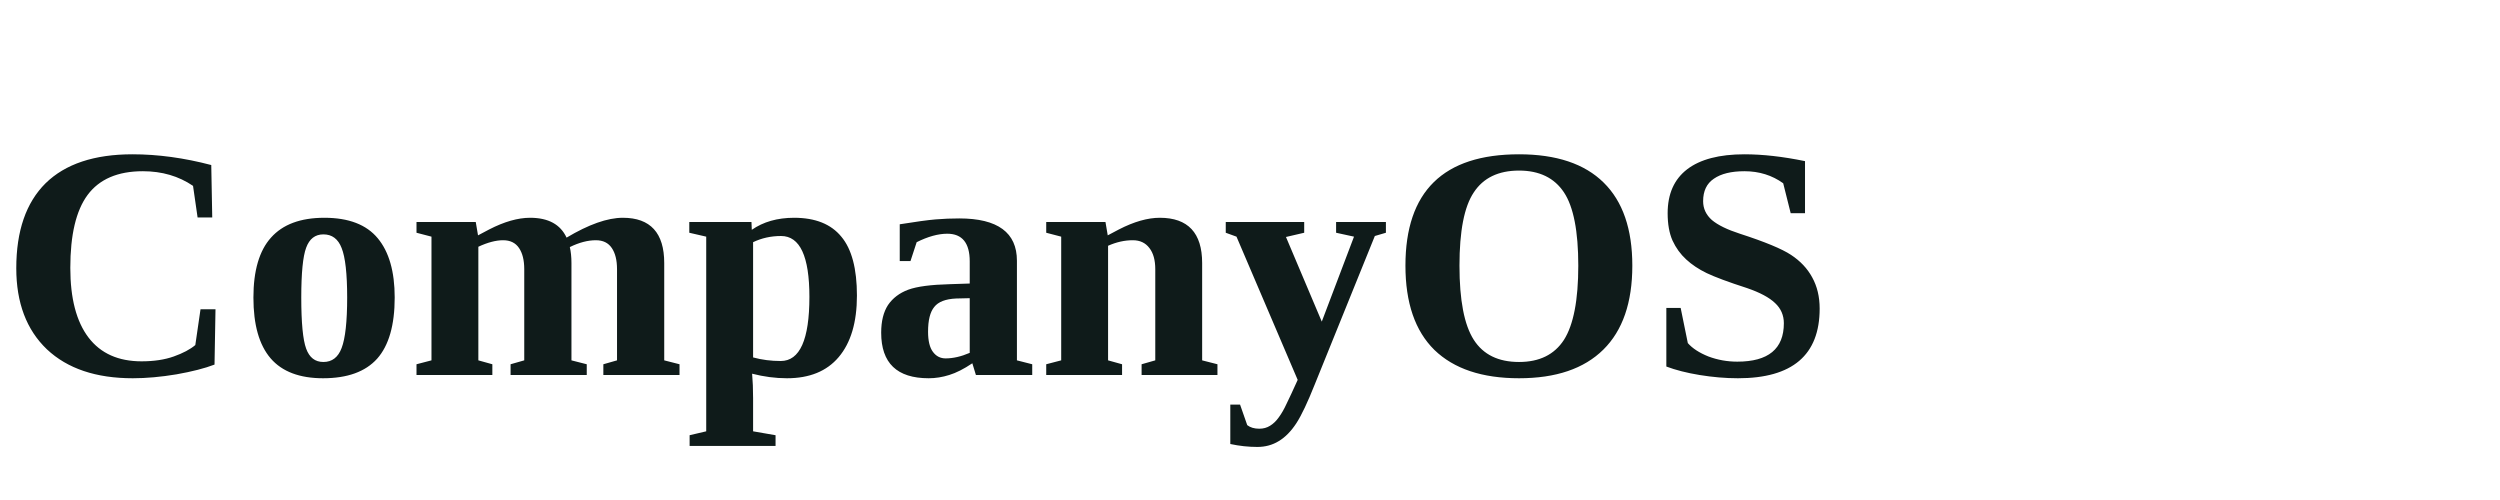
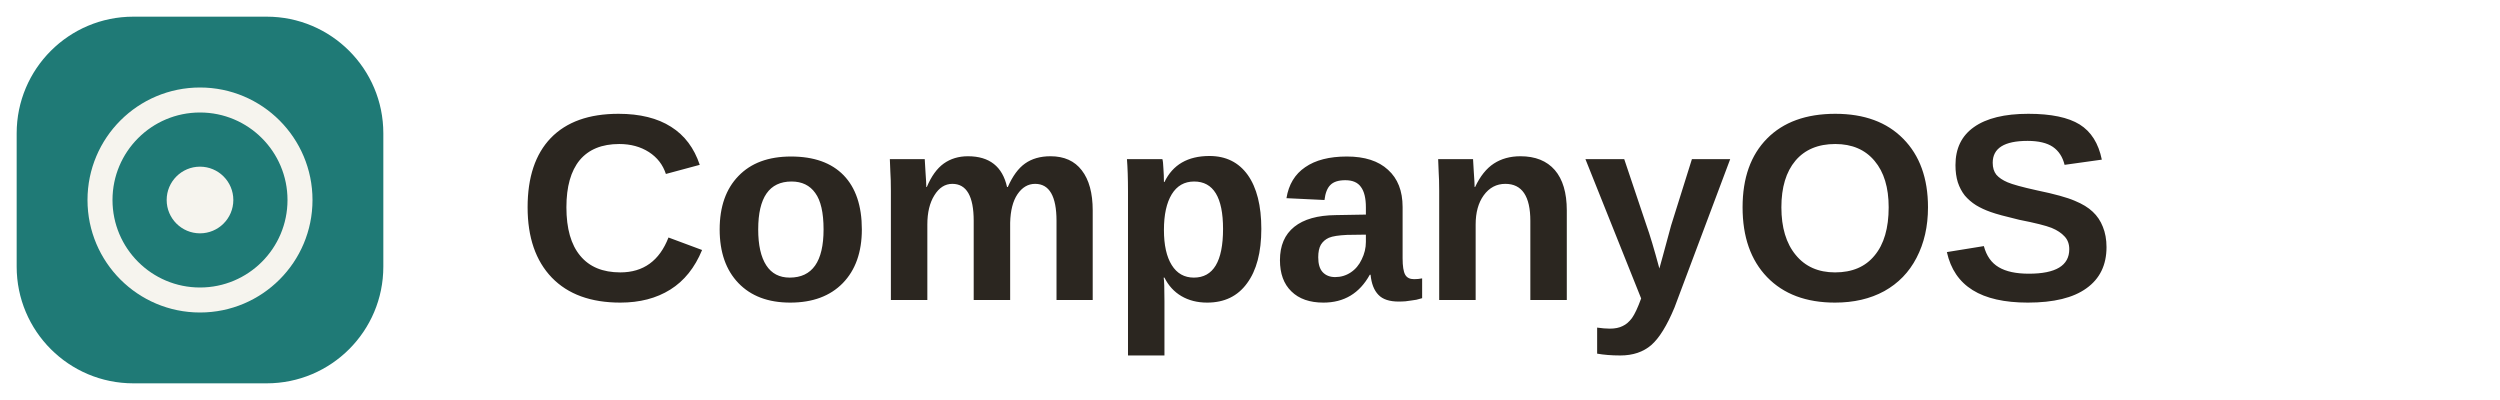
- <svg xmlns="http://www.w3.org/2000/svg" viewBox="0 0 120 24">
-   <text x="0" y="18" font-size="16" font-weight="600" fill="#0f1b1a">CompanyOS</text>
+ <svg xmlns="http://www.w3.org/2000/svg" viewBox="0 0 150 24" role="img" aria-label="CompanyOS">
+   <rect x="1" y="1" width="22" height="22" rx="7" fill="#1f7a76" />
+   <circle cx="12" cy="12" r="6" fill="none" stroke="#f6f4ee" stroke-width="1.5" />
+   <circle cx="12" cy="12" r="2" fill="#f6f4ee" />
+   <text x="31" y="18" font-family="Hanken Grotesk, Arial, sans-serif" font-size="16" font-weight="700" fill="#2b2620">CompanyOS</text>
</svg>
